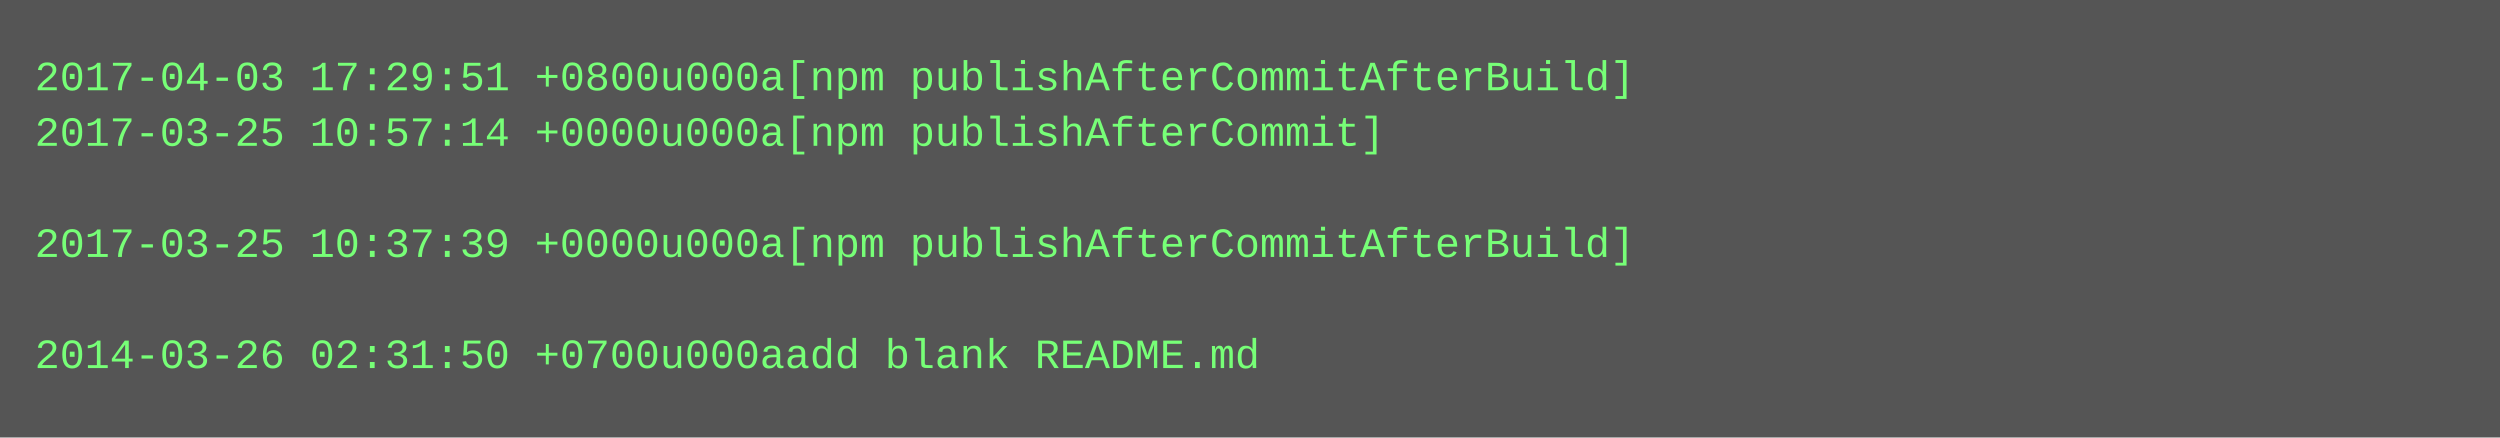
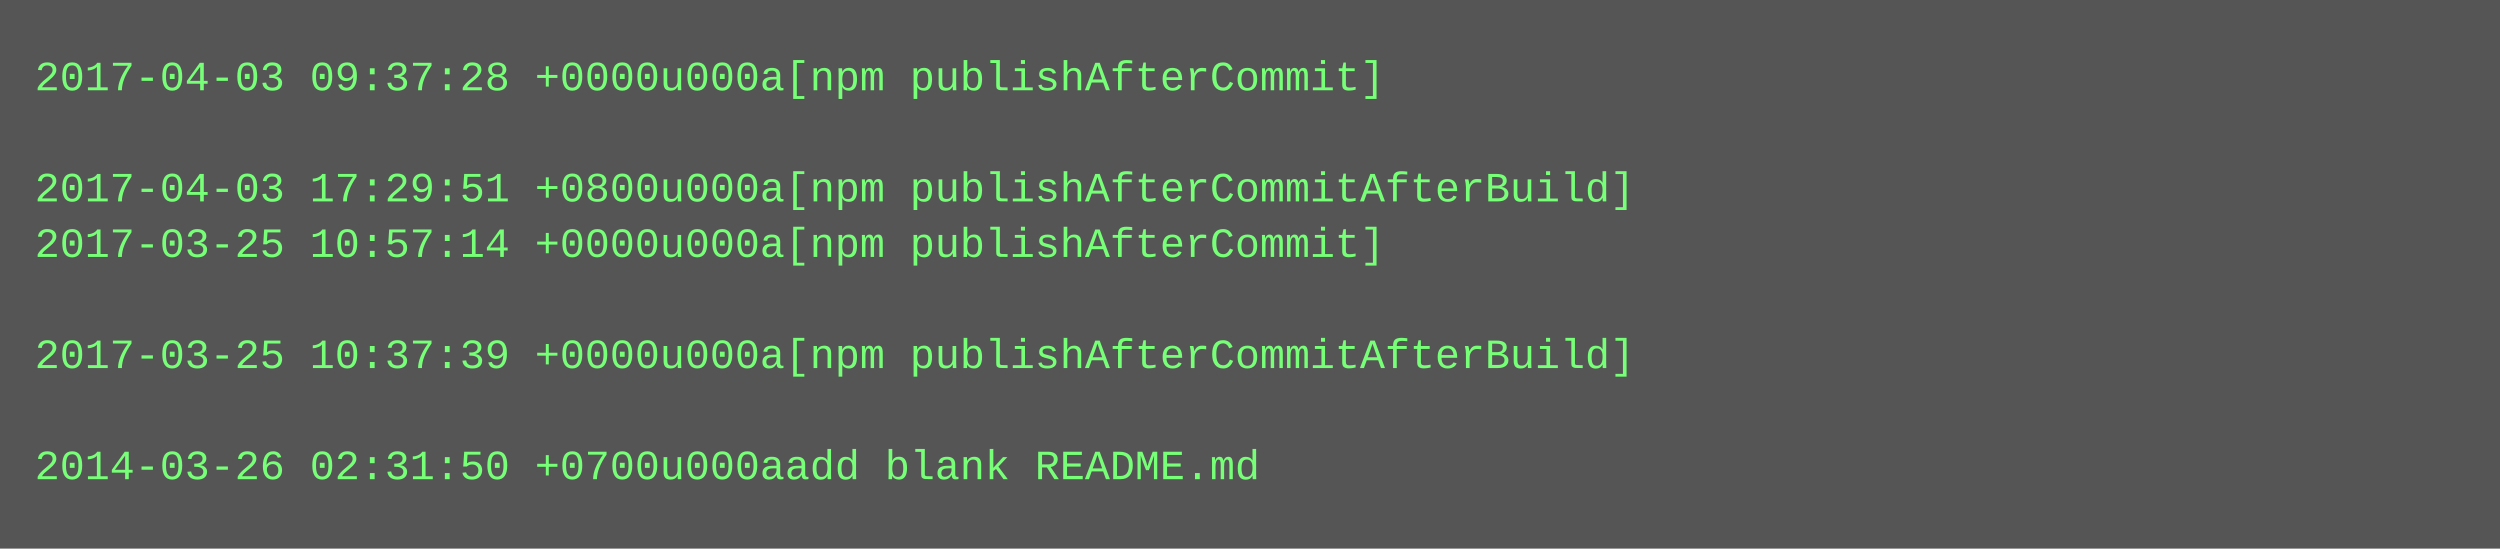
- <svg xmlns="http://www.w3.org/2000/svg" height="126" width="720">
-   <rect height="126" fill="#555" width="720" />
+ <svg xmlns="http://www.w3.org/2000/svg" height="158" width="720">
+   <rect height="158" fill="#555" width="720" />
  <text fill="#7f7" font-family="Courier New" font-size="12" xml:space="preserve">
-     <tspan x="10" y="26">2017-04-03 17:29:51 +0800u000a[npm publishAfterCommitAfterBuild]</tspan>
-     <tspan x="10" y="42">2017-03-25 10:57:14 +0000u000a[npm publishAfterCommit]</tspan>
-     <tspan x="10" y="58" />
-     <tspan x="10" y="74">2017-03-25 10:37:39 +0000u000a[npm publishAfterCommitAfterBuild]</tspan>
+     <tspan x="10" y="26">2017-04-03 09:37:28 +0000u000a[npm publishAfterCommit]</tspan>
+     <tspan x="10" y="42" />
+     <tspan x="10" y="58">2017-04-03 17:29:51 +0800u000a[npm publishAfterCommitAfterBuild]</tspan>
+     <tspan x="10" y="74">2017-03-25 10:57:14 +0000u000a[npm publishAfterCommit]</tspan>
    <tspan x="10" y="90" />
-     <tspan x="10" y="106">2014-03-26 02:31:50 +0700u000aadd blank README.md</tspan>
+     <tspan x="10" y="106">2017-03-25 10:37:39 +0000u000a[npm publishAfterCommitAfterBuild]</tspan>
+     <tspan x="10" y="122" />
+     <tspan x="10" y="138">2014-03-26 02:31:50 +0700u000aadd blank README.md</tspan>
  </text>
</svg>
